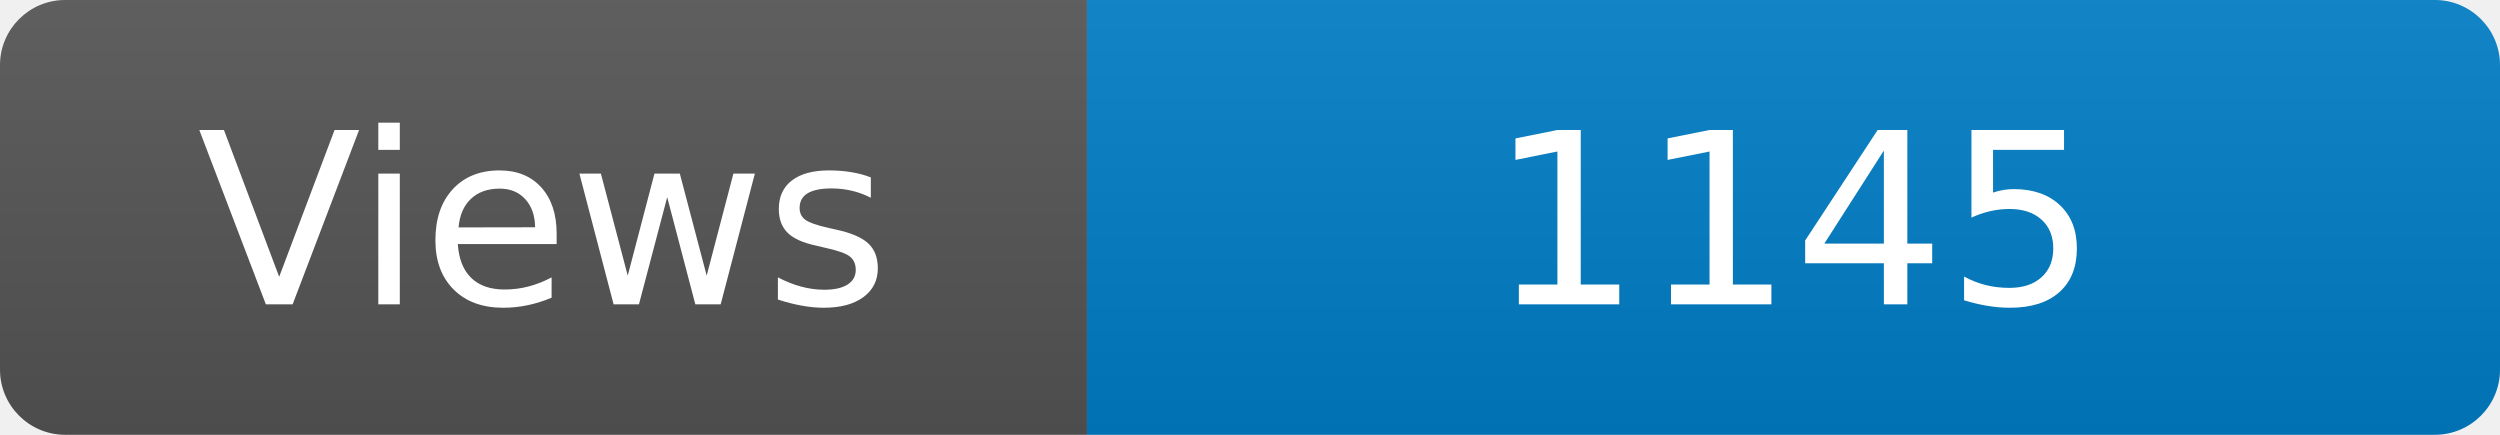
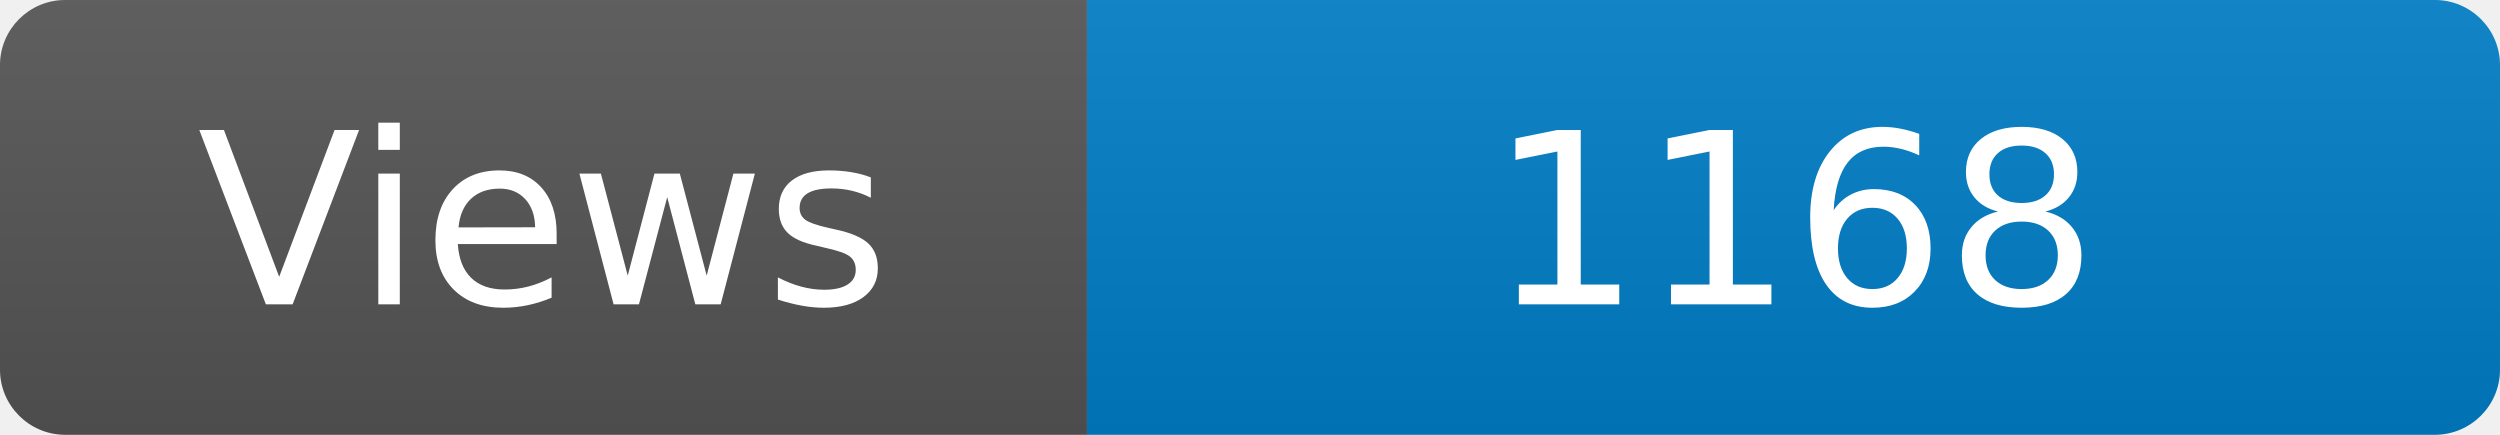
<svg xmlns="http://www.w3.org/2000/svg" width="115" height="20" role="img" aria-label="Maintained?: yes">
  <linearGradient id="s" x2="0" y2="100%">
    <stop offset="0" stop-color="#bbb" stop-opacity=".1" />
    <stop offset="1" stop-opacity=".1" />
  </linearGradient>
  <clipPath id="r">
    <rect width="115" height="20" rx="3" fill="#fff" />
  </clipPath>
  <g clip-path="url(#r)">
    <rect width="50" height="20" fill="#555" />
    <rect x="50" width="160" height="20" fill="#007ec6" />
    <rect width="115" height="20" fill="url(#s)" />
  </g>
  <g fill="#fff" text-anchor="middle" font-family="Verdana,Geneva,DejaVu Sans,sans-serif" font-size="110">
    <text x="250" y="140" transform="scale(.1)" fill="#fff">Views</text>
-     <text x="825" y="140" transform="scale(.1)" fill="#fff">1145</text>
+     <text x="825" y="140" transform="scale(.1)" fill="#fff">1168</text>
  </g>
</svg>
